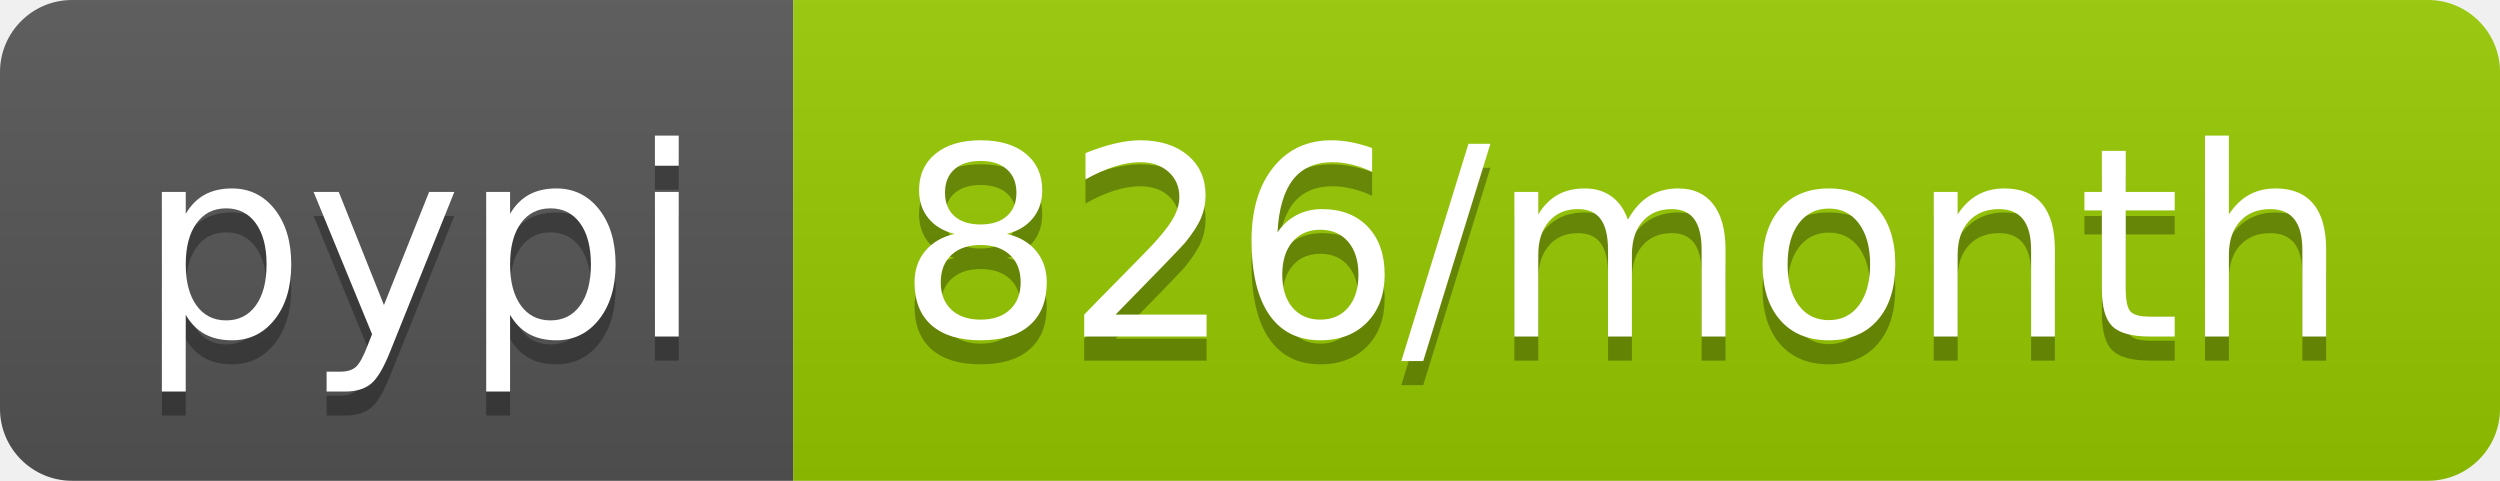
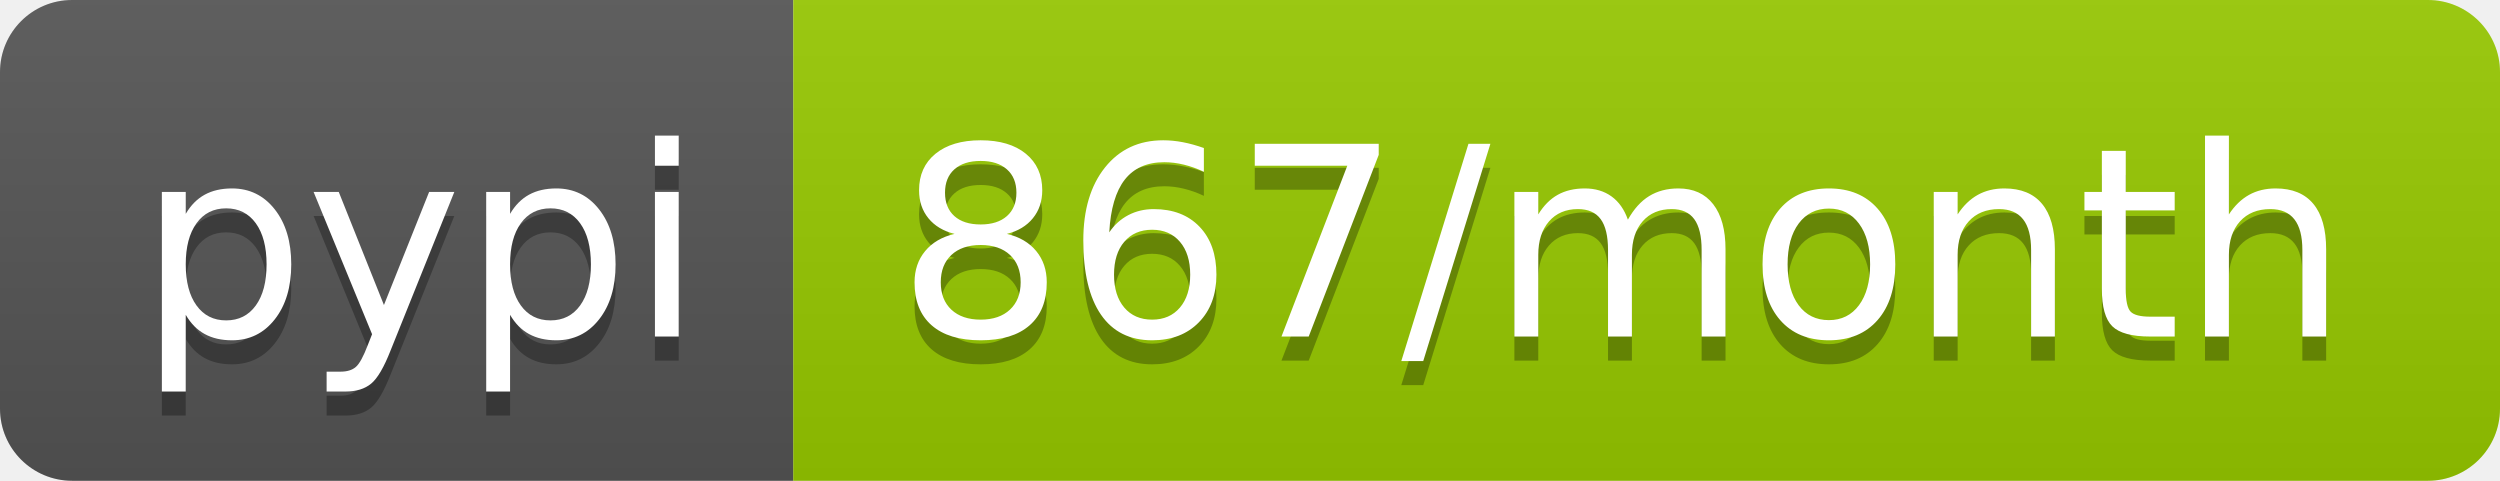
<svg xmlns="http://www.w3.org/2000/svg" width="104" height="20">
  <linearGradient id="b" x2="0" y2="100%">
    <stop offset="0" stop-color="#bbb" stop-opacity=".1" />
    <stop offset="1" stop-opacity=".1" />
  </linearGradient>
  <clipPath id="a">
    <rect width="104" height="20" rx="3" fill="#fff" />
  </clipPath>
  <g clip-path="url(#a)">
    <path fill="#555" d="M0 0h33v20H0z" />
    <path fill="#97ca00" d="M33 0h71v20H33z" />
    <path fill="url(#b)" d="M0 0h104v20H0z" />
  </g>
  <g fill="#fff" text-anchor="middle" font-family="DejaVu Sans,Verdana,Geneva,sans-serif" font-size="110">
    <text x="175" y="150" fill="#010101" fill-opacity=".3" transform="scale(.1)" textLength="230">pypi</text>
    <text x="175" y="140" transform="scale(.1)" textLength="230">pypi</text>
-     <text x="675" y="150" fill="#010101" fill-opacity=".3" transform="scale(.1)" textLength="610">826/month</text>
-     <text x="675" y="140" transform="scale(.1)" textLength="610">826/month</text>
+     <text x="675" y="150" fill="#010101" fill-opacity=".3" transform="scale(.1)" textLength="610">867/month</text>
+     <text x="675" y="140" transform="scale(.1)" textLength="610">867/month</text>
  </g>
</svg>
